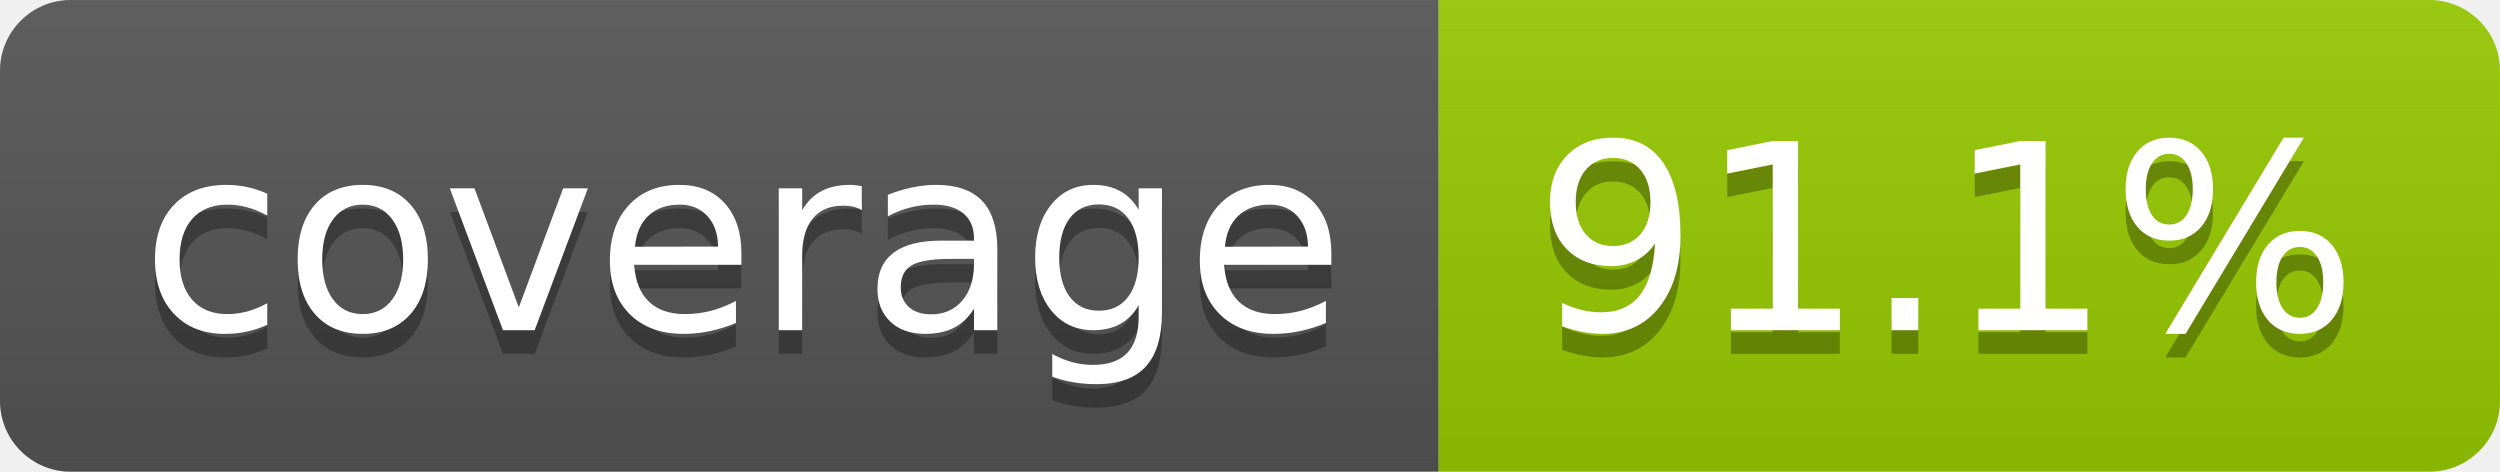
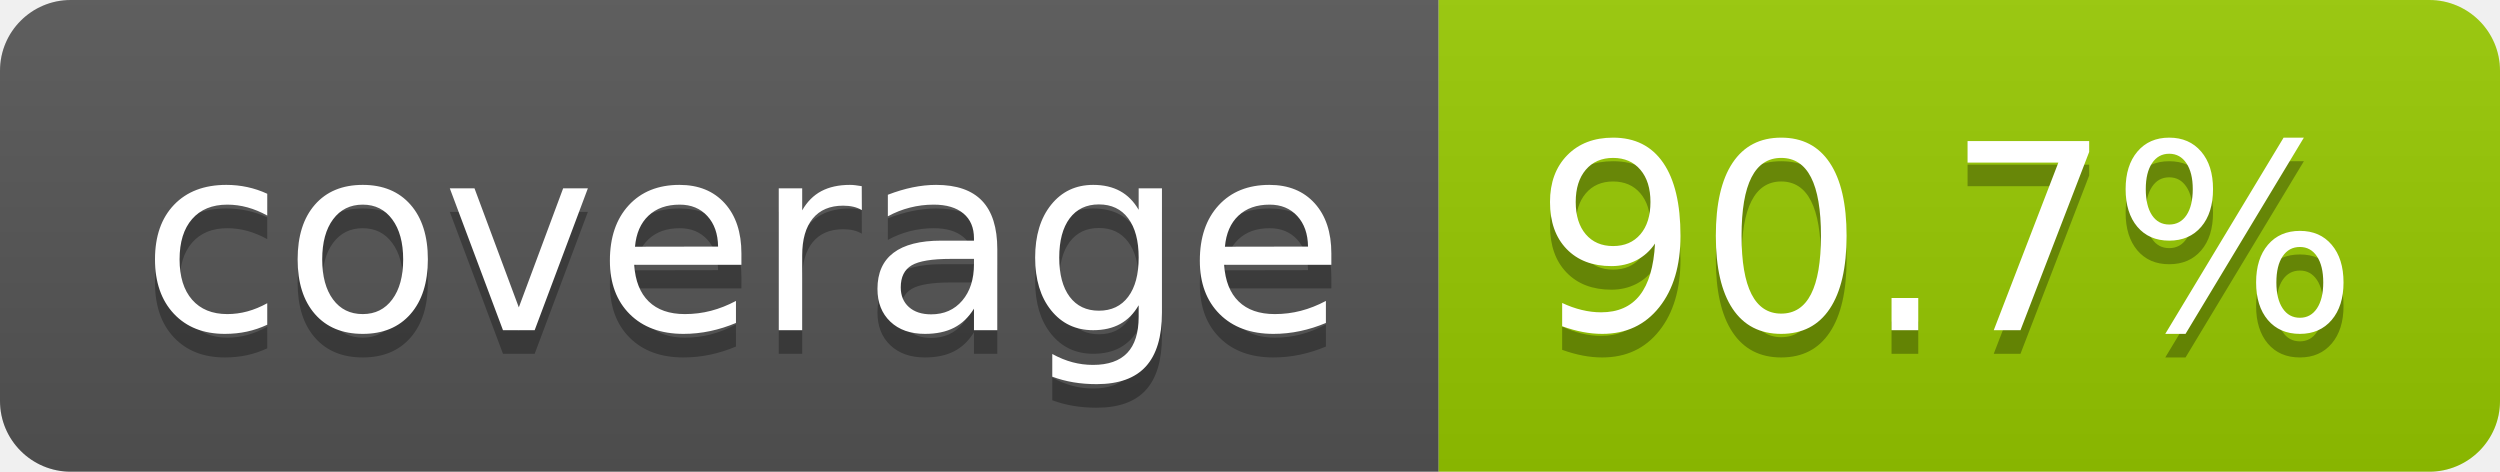
- <svg xmlns="http://www.w3.org/2000/svg" width="106" height="20" role="img" aria-label="coverage: 91.1%">
+ <svg xmlns="http://www.w3.org/2000/svg" width="106" height="20" role="img" aria-label="coverage: 90.7%">
  <linearGradient id="s" x2="0" y2="100%">
    <stop offset="0" stop-color="#bbb" stop-opacity=".1" />
    <stop offset="1" stop-opacity=".1" />
  </linearGradient>
  <clipPath id="r">
    <rect width="106" height="20" rx="3" fill="#fff" />
  </clipPath>
  <g clip-path="url(#r)">
    <rect width="61" height="20" fill="#555" />
    <rect x="61" width="45" height="20" fill="#97ca00" />
    <rect width="106" height="20" fill="url(#s)" />
  </g>
  <g fill="#fff" text-anchor="middle" font-family="Verdana,Geneva,DejaVu Sans,sans-serif" text-rendering="geometricPrecision" font-size="110">
    <text aria-hidden="true" x="315" y="150" fill="#010101" fill-opacity=".3" transform="scale(.1)" textLength="510">coverage</text>
    <text x="315" y="140" transform="scale(.1)" fill="#fff" textLength="510">coverage</text>
-     <text aria-hidden="true" x="825" y="150" fill="#010101" fill-opacity=".3" transform="scale(.1)" textLength="350">91.1%</text>
-     <text x="825" y="140" transform="scale(.1)" fill="#fff" textLength="350">91.1%</text>
+     <text aria-hidden="true" x="825" y="150" fill="#010101" fill-opacity=".3" transform="scale(.1)" textLength="350">90.7%</text>
+     <text x="825" y="140" transform="scale(.1)" fill="#fff" textLength="350">90.7%</text>
  </g>
</svg>
